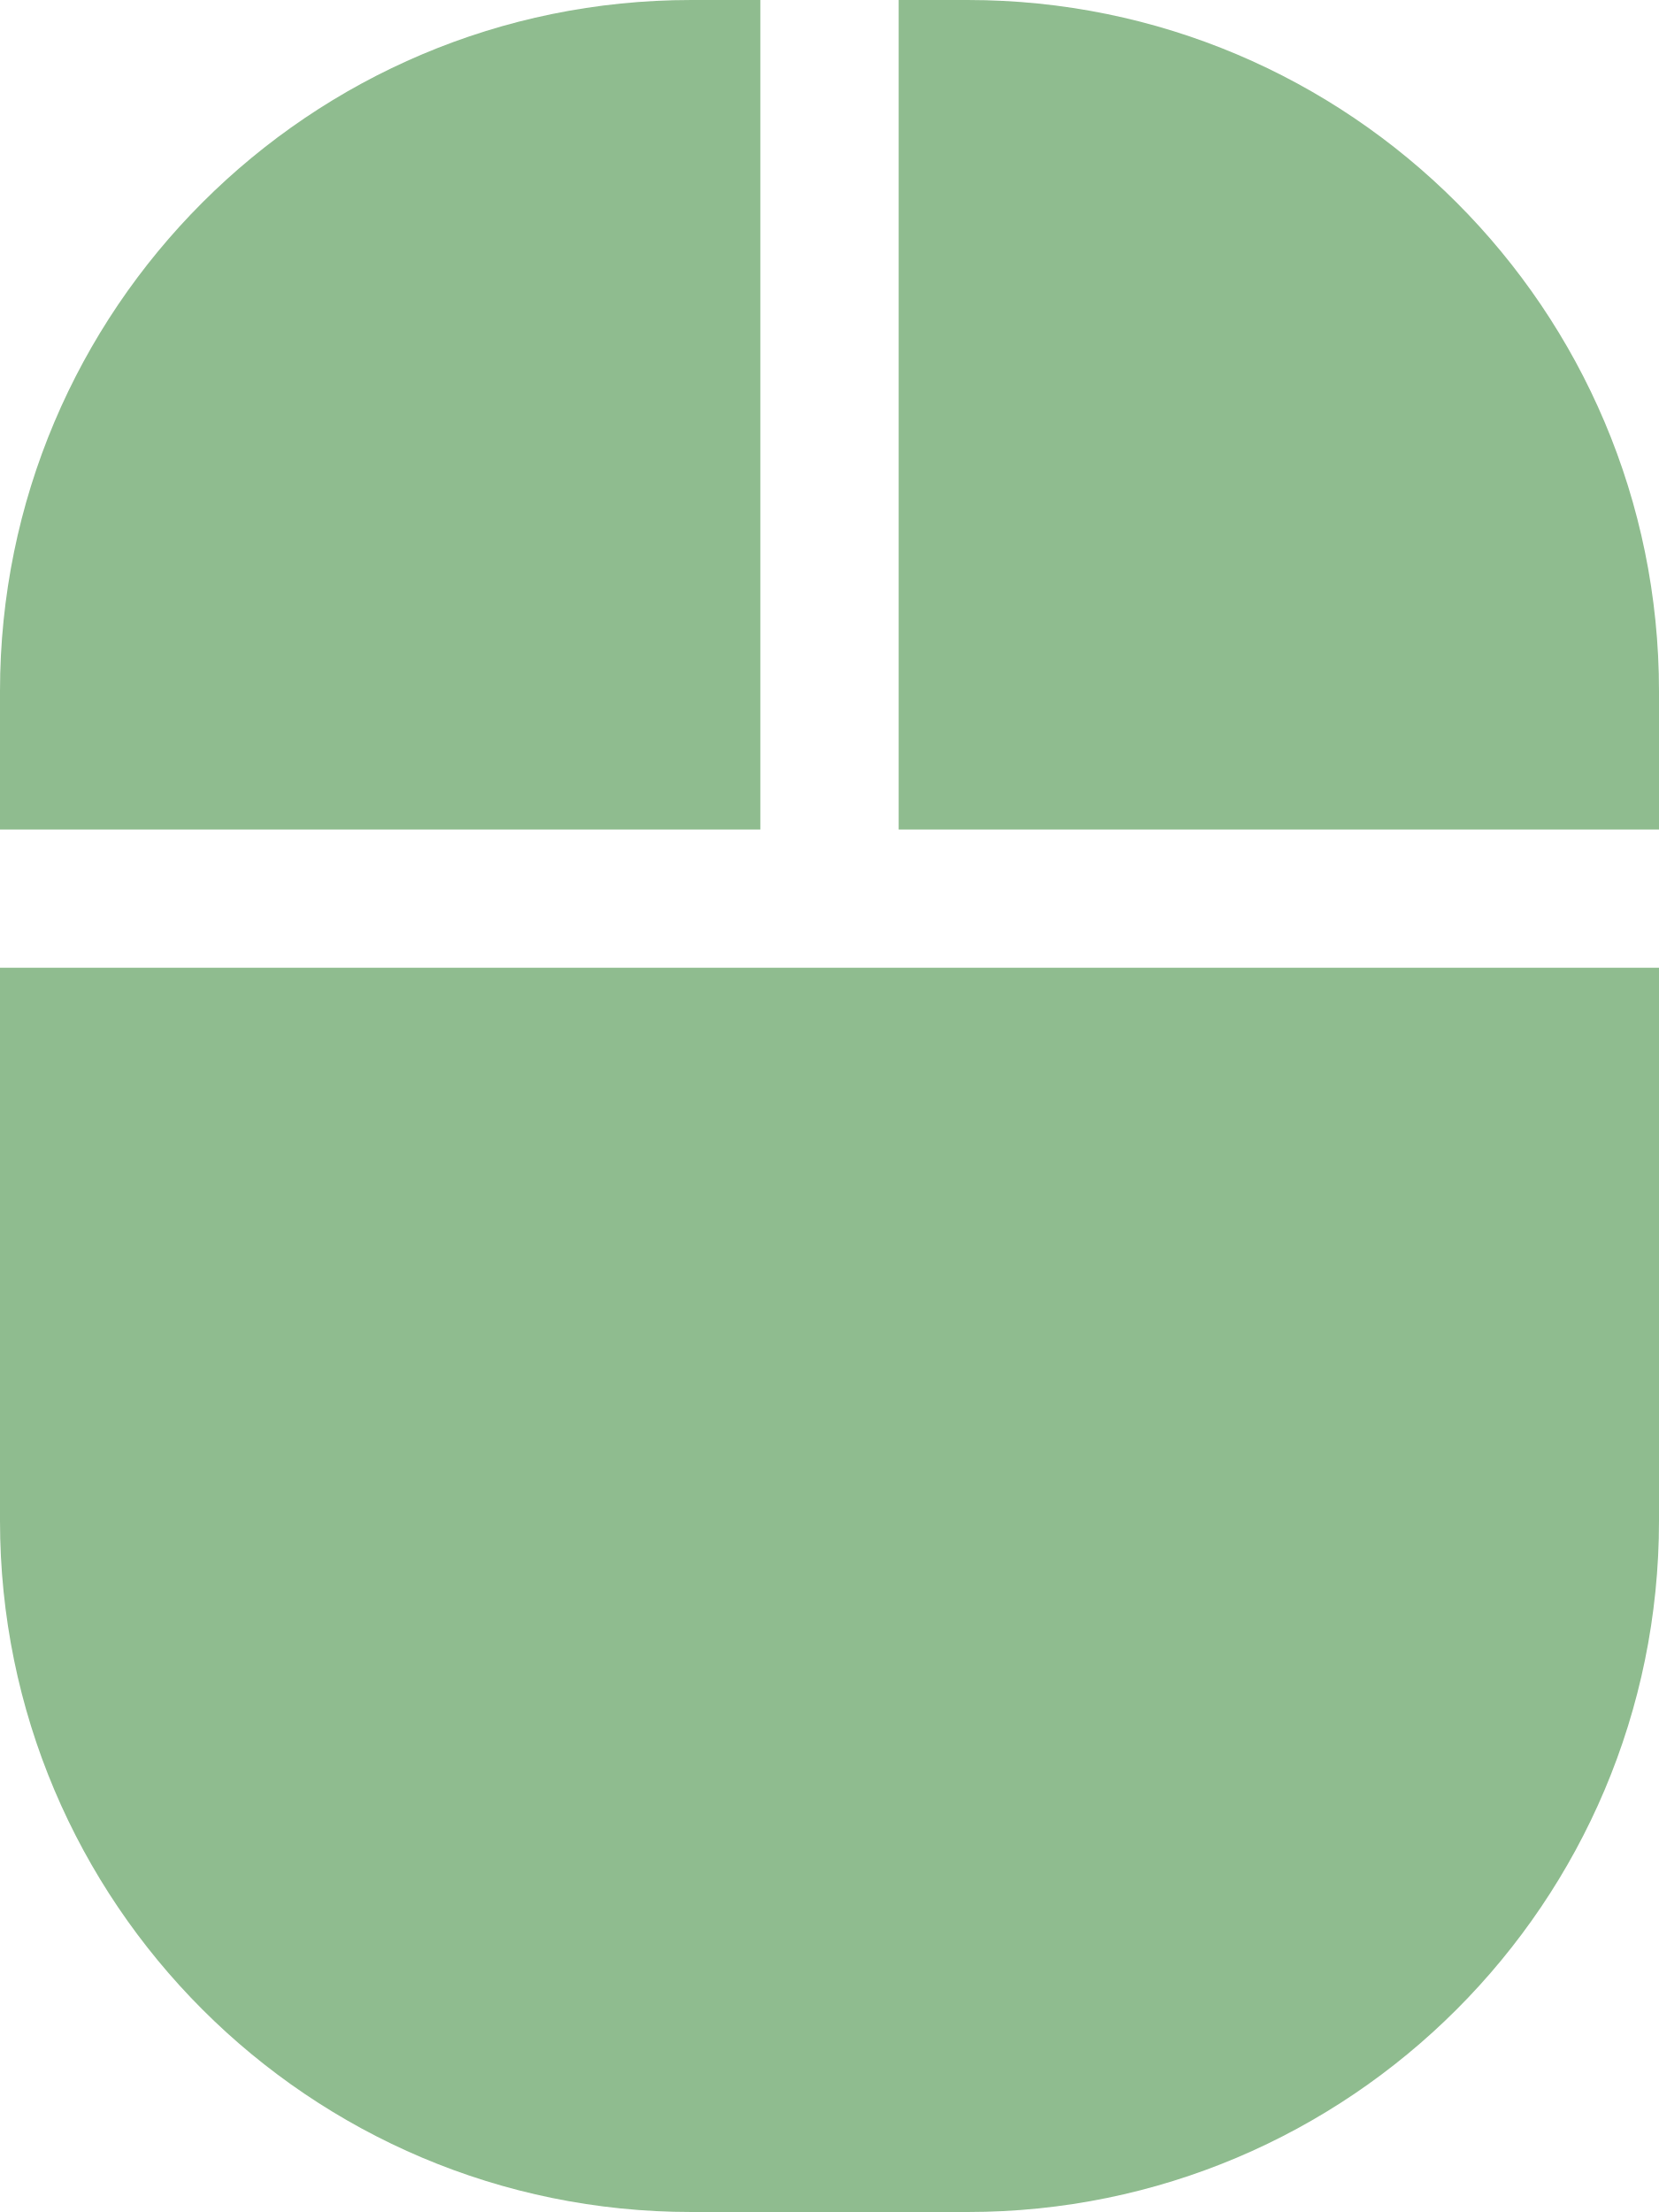
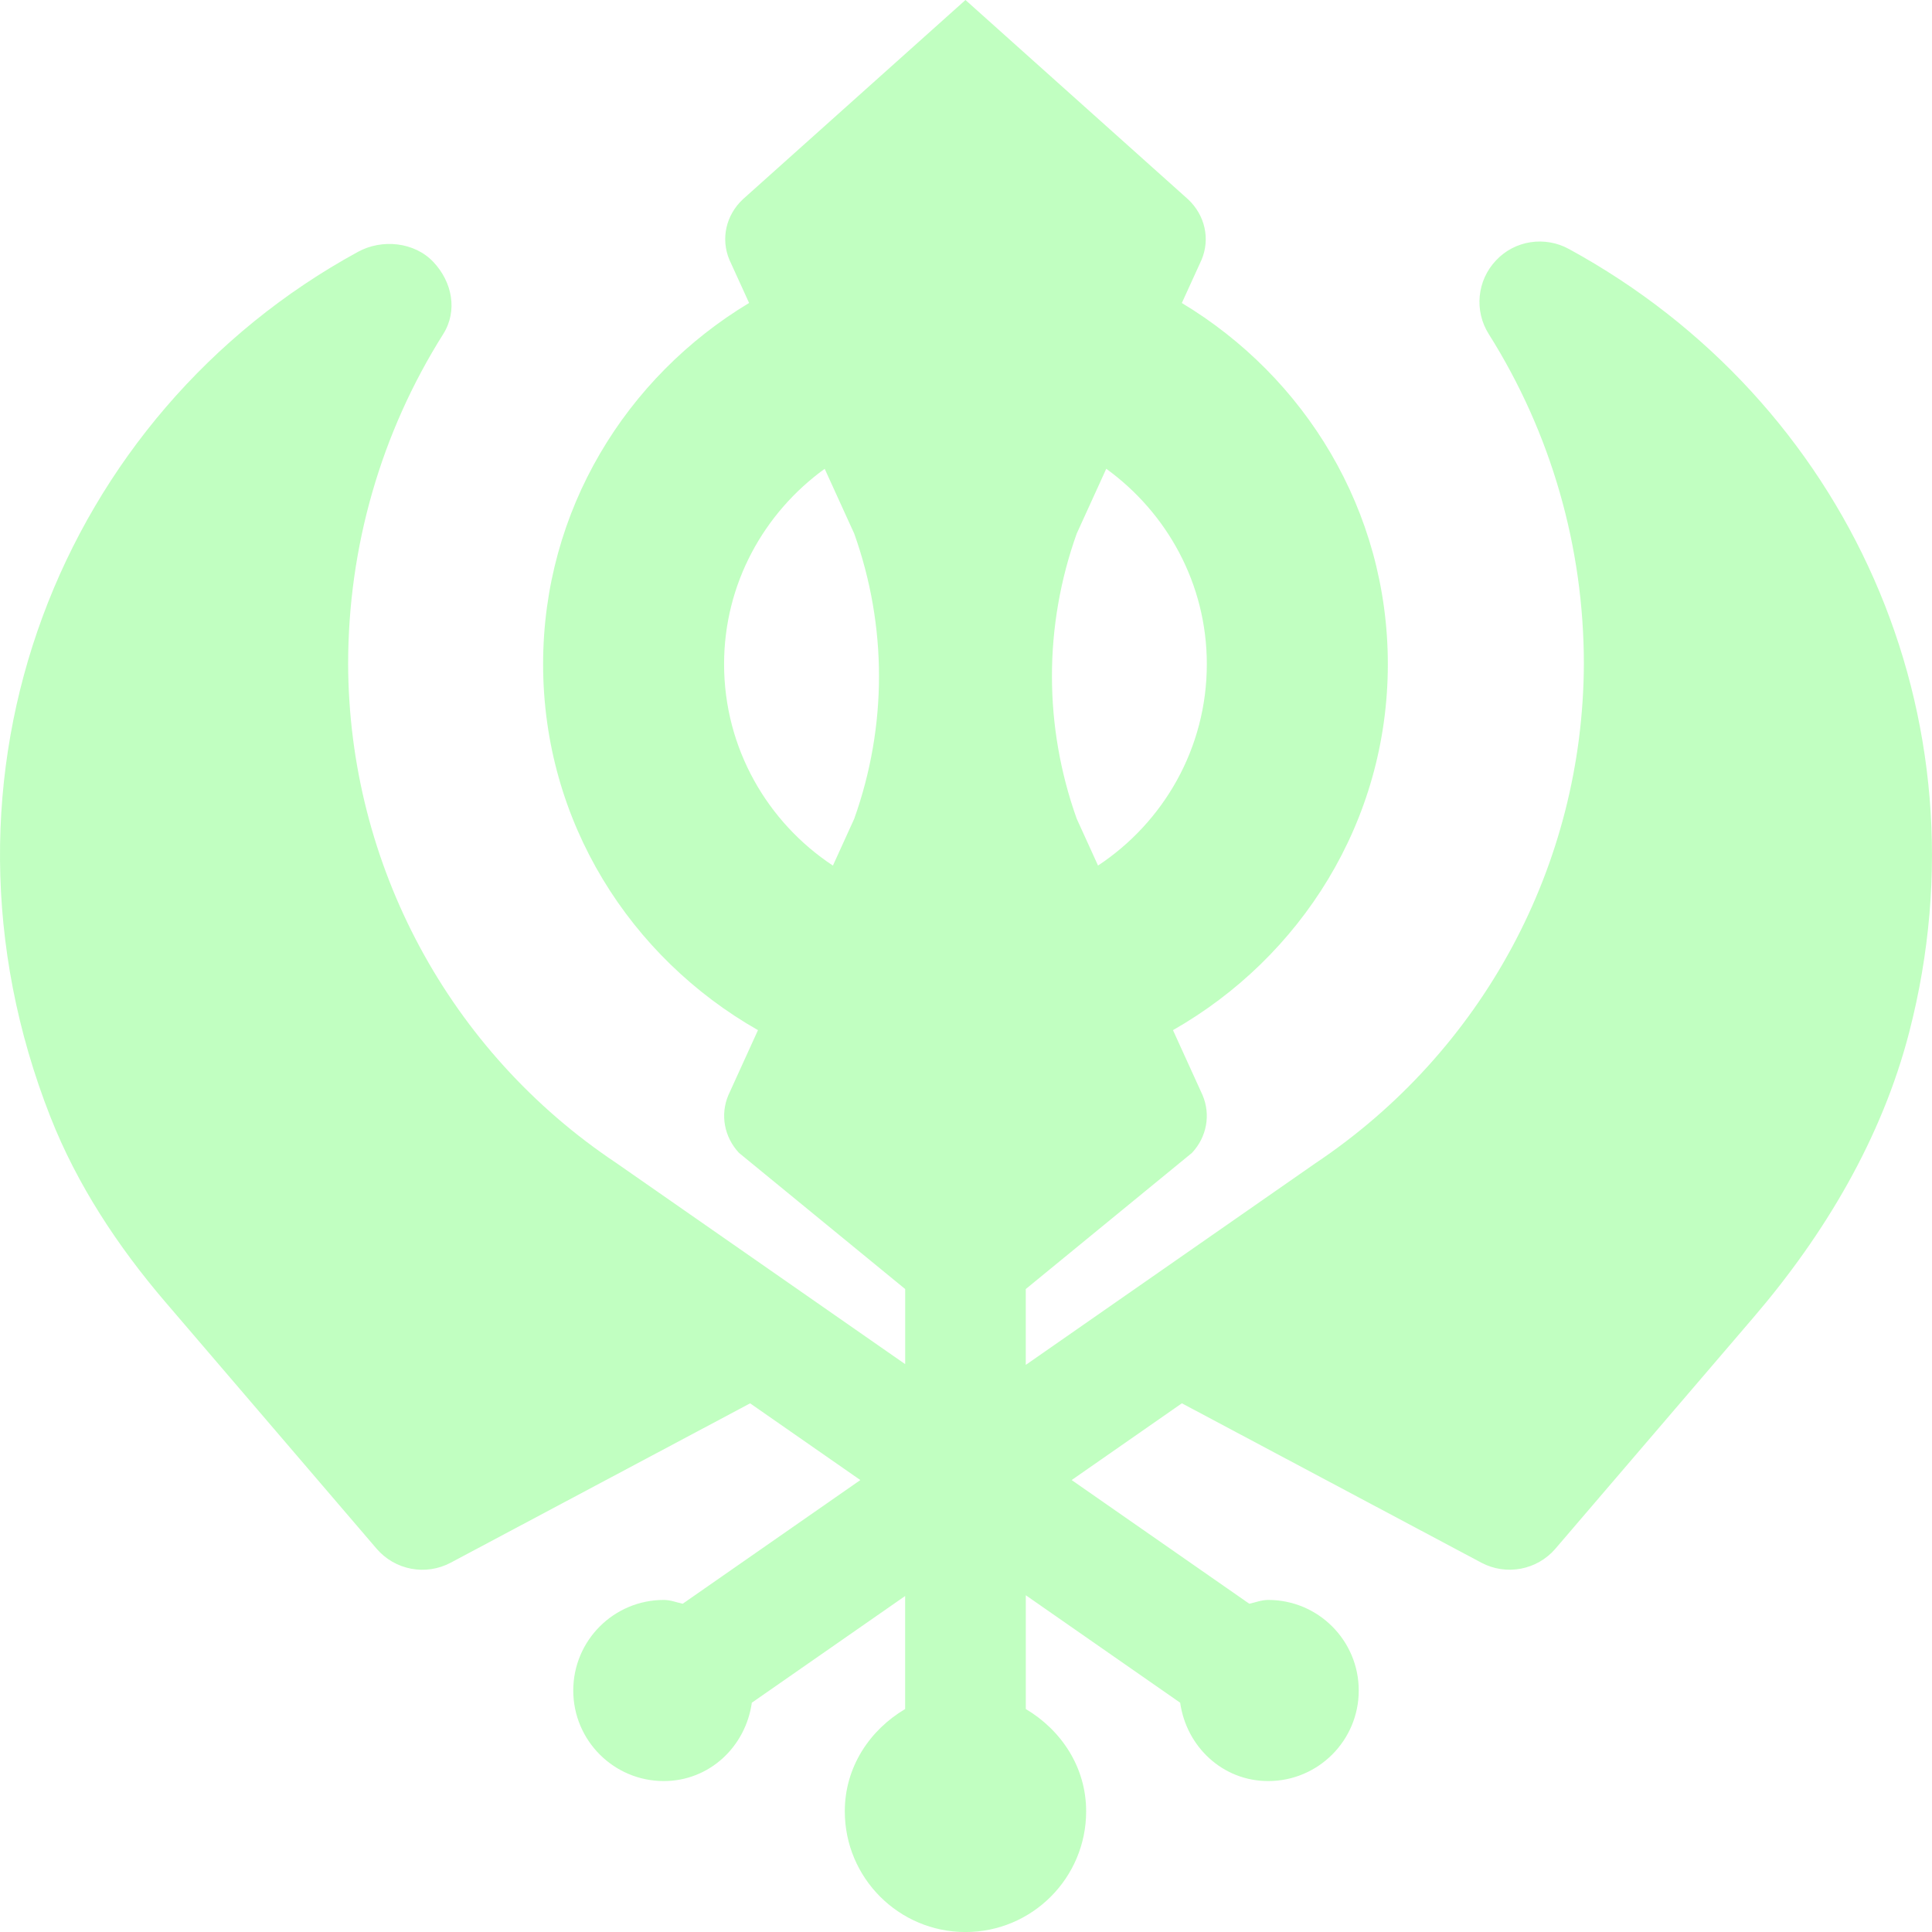
- <svg xmlns="http://www.w3.org/2000/svg" style="fill:#8fbc8f;" viewBox="0 0 384 512">
-   <path d="M0 352a160 160 0 0 0 160 160h64a160 160 0 0 0 160-160V224H0zM176 0h-16A160 160 0 0 0 0 160v32h176zm48 0h-16v192h176v-32A160 160 0 0 0 224 0z" />
+ <svg xmlns="http://www.w3.org/2000/svg" style="fill:#c1ffc1;" viewBox="0 0 512 512">
+   <path d="M415.81 66c-6.37-3.5-14.37-2.33-19.36 3.02a15.974 15.974 0 0 0-1.91 19.52c16.49 26.16 25.2 56.39 25.2 87.41-.19 53.25-26.77 102.69-71.27 132.41l-76.63 53.35v-20.1l44.05-36.09c3.92-4.2 5-10.09 2.81-15.28L310.85 273c33.84-19.26 56.94-55.25 56.94-96.99 0-40.79-22.02-76.13-54.59-95.71l5.22-11.44c2.34-5.53.93-11.83-3.57-16.04L255.86 0l-58.99 52.81c-4.5 4.21-5.9 10.51-3.57 16.04l5.22 11.44c-32.57 19.58-54.59 54.93-54.59 95.72 0 41.75 23.09 77.73 56.94 96.99l-7.85 17.24c-2.19 5.18-1.1 11.07 2.81 15.28l44.05 36.09v19.9l-76.59-53.33C119.02 278.62 92.44 229.19 92.26 176c0-31.08 8.71-61.31 25.2-87.47 3.87-6.16 2.4-13.77-2.59-19.08-5-5.34-13.68-6.2-20.02-2.7C16.32 109.6-22.3 205.3 13.36 295.99c7.07 17.99 17.89 34.38 30.46 49.06l55.97 65.36c4.87 5.69 13.04 7.24 19.65 3.72l79.35-42.23L228 392.23l-47.08 32.78c-1.67-.37-3.23-1.01-5.01-1.01-13.25 0-23.99 10.74-23.99 24 0 13.25 10.74 24 23.99 24 12.1 0 21.69-9.11 23.33-20.76l40.63-28.28v29.95c-9.39 5.57-15.99 15.38-15.99 27.1 0 17.67 14.32 32 31.98 32s31.98-14.33 31.98-32c0-11.71-6.61-21.52-15.99-27.1v-30.15l40.91 28.48C314.41 462.89 324 472 336.09 472c13.25 0 23.99-10.75 23.99-24 0-13.26-10.74-24-23.99-24-1.78 0-3.34.64-5.01 1.01L284 392.23l29.21-20.34 79.35 42.23c6.61 3.52 14.78 1.97 19.65-3.71l52.51-61.31c18.87-22.02 34-47.5 41.25-75.59 21.62-83.66-16.45-167.27-90.16-207.51zm-95.99 110c0 22.3-11.49 41.92-28.83 53.38l-5.65-12.41c-8.75-24.52-8.75-51.04 0-75.56l7.83-17.18c16.07 11.65 26.65 30.45 26.65 51.77zm-127.93 0c0-21.32 10.58-40.12 26.66-51.76l7.83 17.18c8.75 24.52 8.75 51.03 0 75.56l-5.65 12.41c-17.34-11.46-28.84-31.09-28.84-53.39z" />
</svg>
